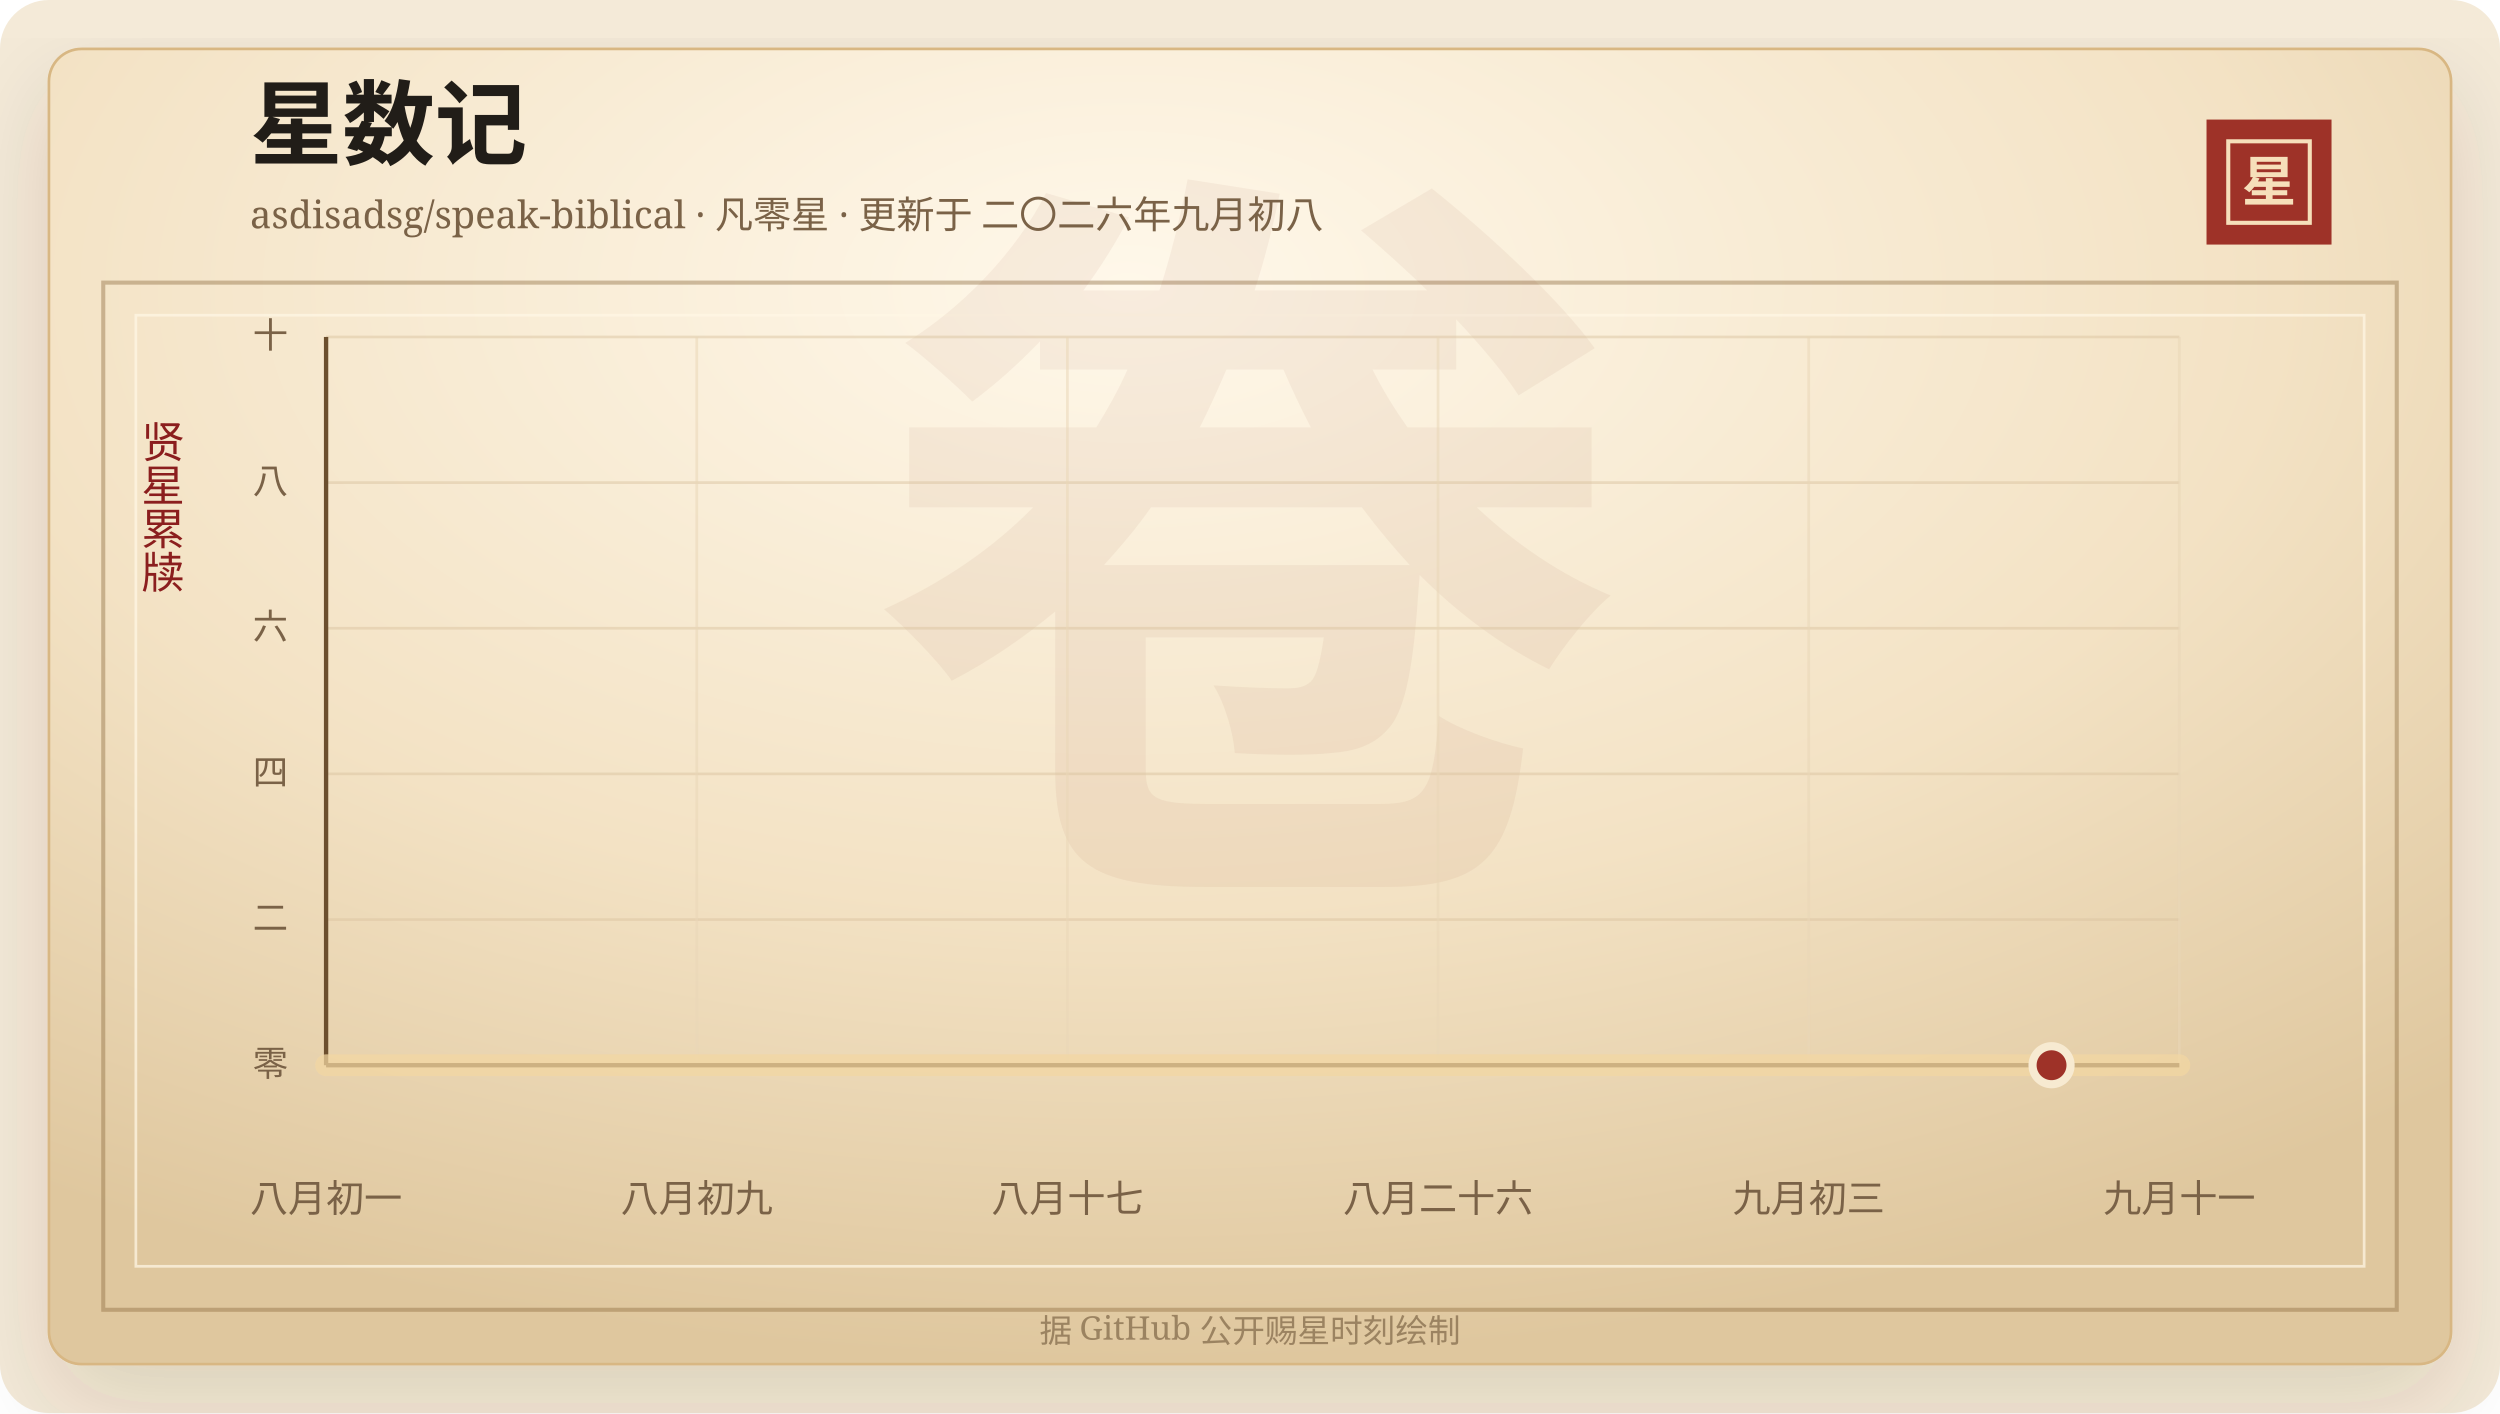
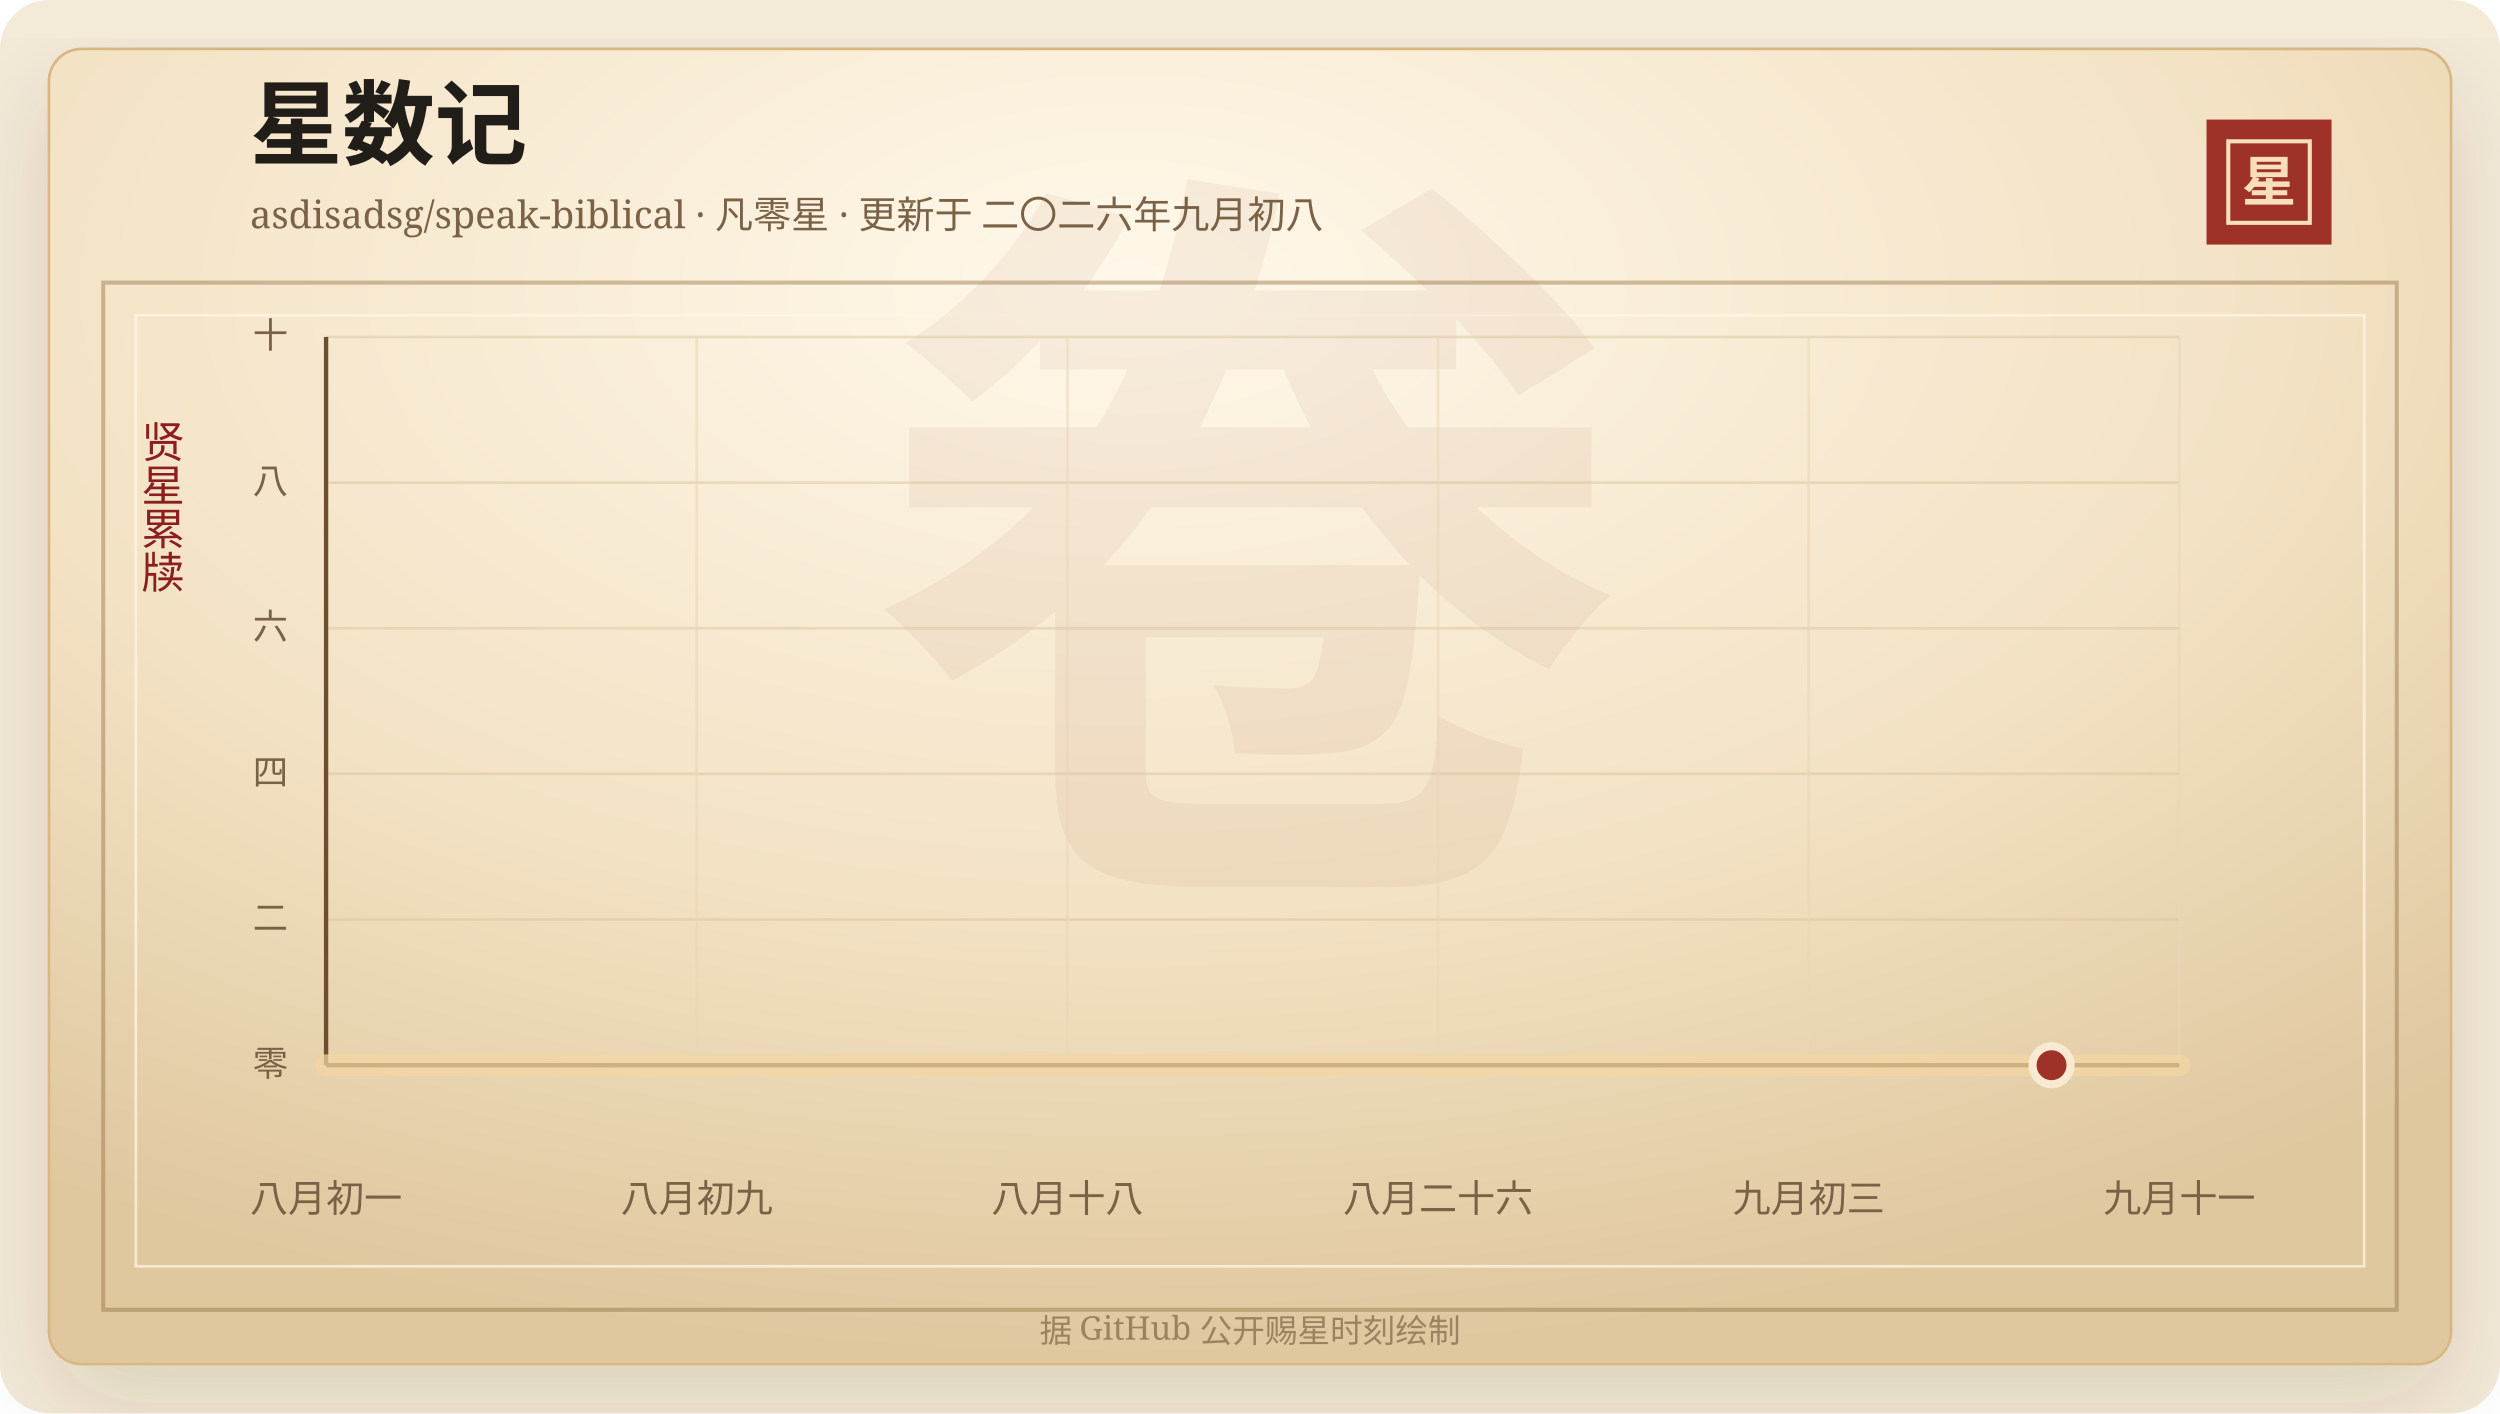
<svg xmlns="http://www.w3.org/2000/svg" width="920" height="520" viewBox="0 0 920 520" role="img" aria-labelledby="title desc">
  <defs>
    <linearGradient id="line" x1="0" x2="1" y1="0" y2="0">
      <stop offset="0%" stop-color="#7d2017" />
      <stop offset="58%" stop-color="#b33426" />
      <stop offset="100%" stop-color="#d65a32" />
    </linearGradient>
    <linearGradient id="area" x1="0" x2="0" y1="0" y2="1">
      <stop offset="0%" stop-color="#b33426" stop-opacity="0.2" />
      <stop offset="100%" stop-color="#b33426" stop-opacity="0" />
    </linearGradient>
    <radialGradient id="paper" cx="45%" cy="18%" r="82%">
      <stop offset="0%" stop-color="#fff8ea" />
      <stop offset="58%" stop-color="#f3e2c4" />
      <stop offset="100%" stop-color="#dfc79e" />
    </radialGradient>
    <filter id="shadow" x="-20%" y="-20%" width="140%" height="140%">
      <feDropShadow dx="0" dy="14" stdDeviation="18" flood-color="#3b2a20" flood-opacity="0.14" />
    </filter>
  </defs>
  <rect width="920" height="520" rx="18" fill="#f4ead8" />
  <rect x="18" y="18" width="884" height="484" rx="12" fill="url(#paper)" stroke="#d8b783" filter="url(#shadow)" />
  <rect x="38" y="104" width="844" height="378" fill="none" stroke="#8c6b3f" stroke-opacity="0.42" stroke-width="1.5" />
  <rect x="50" y="116" width="820" height="350" fill="none" stroke="#fff7e5" stroke-opacity="0.72" />
  <text x="460" y="304" text-anchor="middle" fill="#8c342a" fill-opacity="0.06" font-family="Songti SC, STSong, SimSun, serif" font-size="280" font-weight="700">卷</text>
  <text x="92" y="58" fill="#211d18" font-family="Songti SC, STSong, SimSun, serif" font-size="34" font-weight="700">星数记</text>
  <text x="92" y="84" fill="#7a6247" font-family="Songti SC, STSong, SimSun, serif" font-size="14.0">asdisadsg/speak-biblical · 凡零星 · 更新于 二〇二六年九月初八</text>
  <rect x="812" y="44" width="46" height="46" fill="#9e3228" />
  <rect x="820" y="52" width="30" height="30" fill="none" stroke="#f6dfba" stroke-width="1.5" />
  <text x="835" y="74" text-anchor="middle" fill="#f6dfba" font-family="Songti SC, STSong, SimSun, serif" font-size="20" font-weight="700">星</text>
  <text x="60" y="166" text-anchor="middle" fill="#8b1e1e" font-family="Songti SC, STSong, SimSun, serif" font-size="16" writing-mode="vertical-rl">贤星累牍</text>
  <line x1="120" y1="392.00" x2="802" y2="392.00" stroke="#d9c29e" stroke-opacity="0.48" />
  <text x="106" y="396.00" text-anchor="end" fill="#7a6247" font-family="Songti SC, STSong, SimSun, serif" font-size="13">零</text>
  <line x1="120" y1="338.40" x2="802" y2="338.40" stroke="#d9c29e" stroke-opacity="0.48" />
  <text x="106" y="342.40" text-anchor="end" fill="#7a6247" font-family="Songti SC, STSong, SimSun, serif" font-size="13">二</text>
  <line x1="120" y1="284.80" x2="802" y2="284.80" stroke="#d9c29e" stroke-opacity="0.48" />
  <text x="106" y="288.80" text-anchor="end" fill="#7a6247" font-family="Songti SC, STSong, SimSun, serif" font-size="13">四</text>
  <line x1="120" y1="231.20" x2="802" y2="231.20" stroke="#d9c29e" stroke-opacity="0.48" />
  <text x="106" y="235.20" text-anchor="end" fill="#7a6247" font-family="Songti SC, STSong, SimSun, serif" font-size="13">六</text>
  <line x1="120" y1="177.60" x2="802" y2="177.60" stroke="#d9c29e" stroke-opacity="0.48" />
  <text x="106" y="181.60" text-anchor="end" fill="#7a6247" font-family="Songti SC, STSong, SimSun, serif" font-size="13">八</text>
  <line x1="120" y1="124.00" x2="802" y2="124.00" stroke="#d9c29e" stroke-opacity="0.48" />
  <text x="106" y="128.00" text-anchor="end" fill="#7a6247" font-family="Songti SC, STSong, SimSun, serif" font-size="13">十</text>
  <line x1="120.00" y1="124" x2="120.00" y2="392" stroke="#ead6b7" stroke-opacity="0.54" />
  <text x="120.00" y="446" text-anchor="middle" fill="#7a6247" font-family="Songti SC, STSong, SimSun, serif" font-size="14">八月初一</text>
  <line x1="256.40" y1="124" x2="256.40" y2="392" stroke="#ead6b7" stroke-opacity="0.54" />
  <text x="256.40" y="446" text-anchor="middle" fill="#7a6247" font-family="Songti SC, STSong, SimSun, serif" font-size="14">八月初九</text>
  <line x1="392.80" y1="124" x2="392.80" y2="392" stroke="#ead6b7" stroke-opacity="0.54" />
-   <text x="392.80" y="446" text-anchor="middle" fill="#7a6247" font-family="Songti SC, STSong, SimSun, serif" font-size="14">八月十七</text>
+   <text x="392.80" y="446" text-anchor="middle" fill="#7a6247" font-family="Songti SC, STSong, SimSun, serif" font-size="14">八月十八</text>
  <line x1="529.20" y1="124" x2="529.20" y2="392" stroke="#ead6b7" stroke-opacity="0.54" />
  <text x="529.20" y="446" text-anchor="middle" fill="#7a6247" font-family="Songti SC, STSong, SimSun, serif" font-size="14">八月二十六</text>
  <line x1="665.60" y1="124" x2="665.60" y2="392" stroke="#ead6b7" stroke-opacity="0.54" />
  <text x="665.60" y="446" text-anchor="middle" fill="#7a6247" font-family="Songti SC, STSong, SimSun, serif" font-size="14">九月初三</text>
  <line x1="802.00" y1="124" x2="802.00" y2="392" stroke="#ead6b7" stroke-opacity="0.54" />
  <text x="802.00" y="446" text-anchor="middle" fill="#7a6247" font-family="Songti SC, STSong, SimSun, serif" font-size="14">九月十一</text>
  <line x1="120" y1="392" x2="802" y2="392" stroke="#6c4f2e" stroke-width="1.6" />
  <line x1="120" y1="124" x2="120" y2="392" stroke="#6c4f2e" stroke-width="1.6" />
  <polygon points="120.00,392.00 120.00,392.00 802.00,392.00 802.00,392.00" fill="url(#area)" />
  <polyline points="120.00,392.00 802.00,392.00" fill="none" stroke="#f3d7a2" stroke-width="8" stroke-linecap="round" stroke-linejoin="round" opacity="0.72" />
  <polyline points="120.00,392.00 802.00,392.00" fill="none" stroke="url(#line)" stroke-width="4.2" stroke-linecap="round" stroke-linejoin="round" />
  <circle cx="754.97" cy="392.00" r="7" fill="#9e3228" stroke="#f7ead1" stroke-width="3" />
  <text x="460" y="494" text-anchor="middle" fill="#9b8361" font-family="Songti SC, STSong, SimSun, serif" font-size="12">据 GitHub 公开赐星时刻绘制</text>
</svg>
